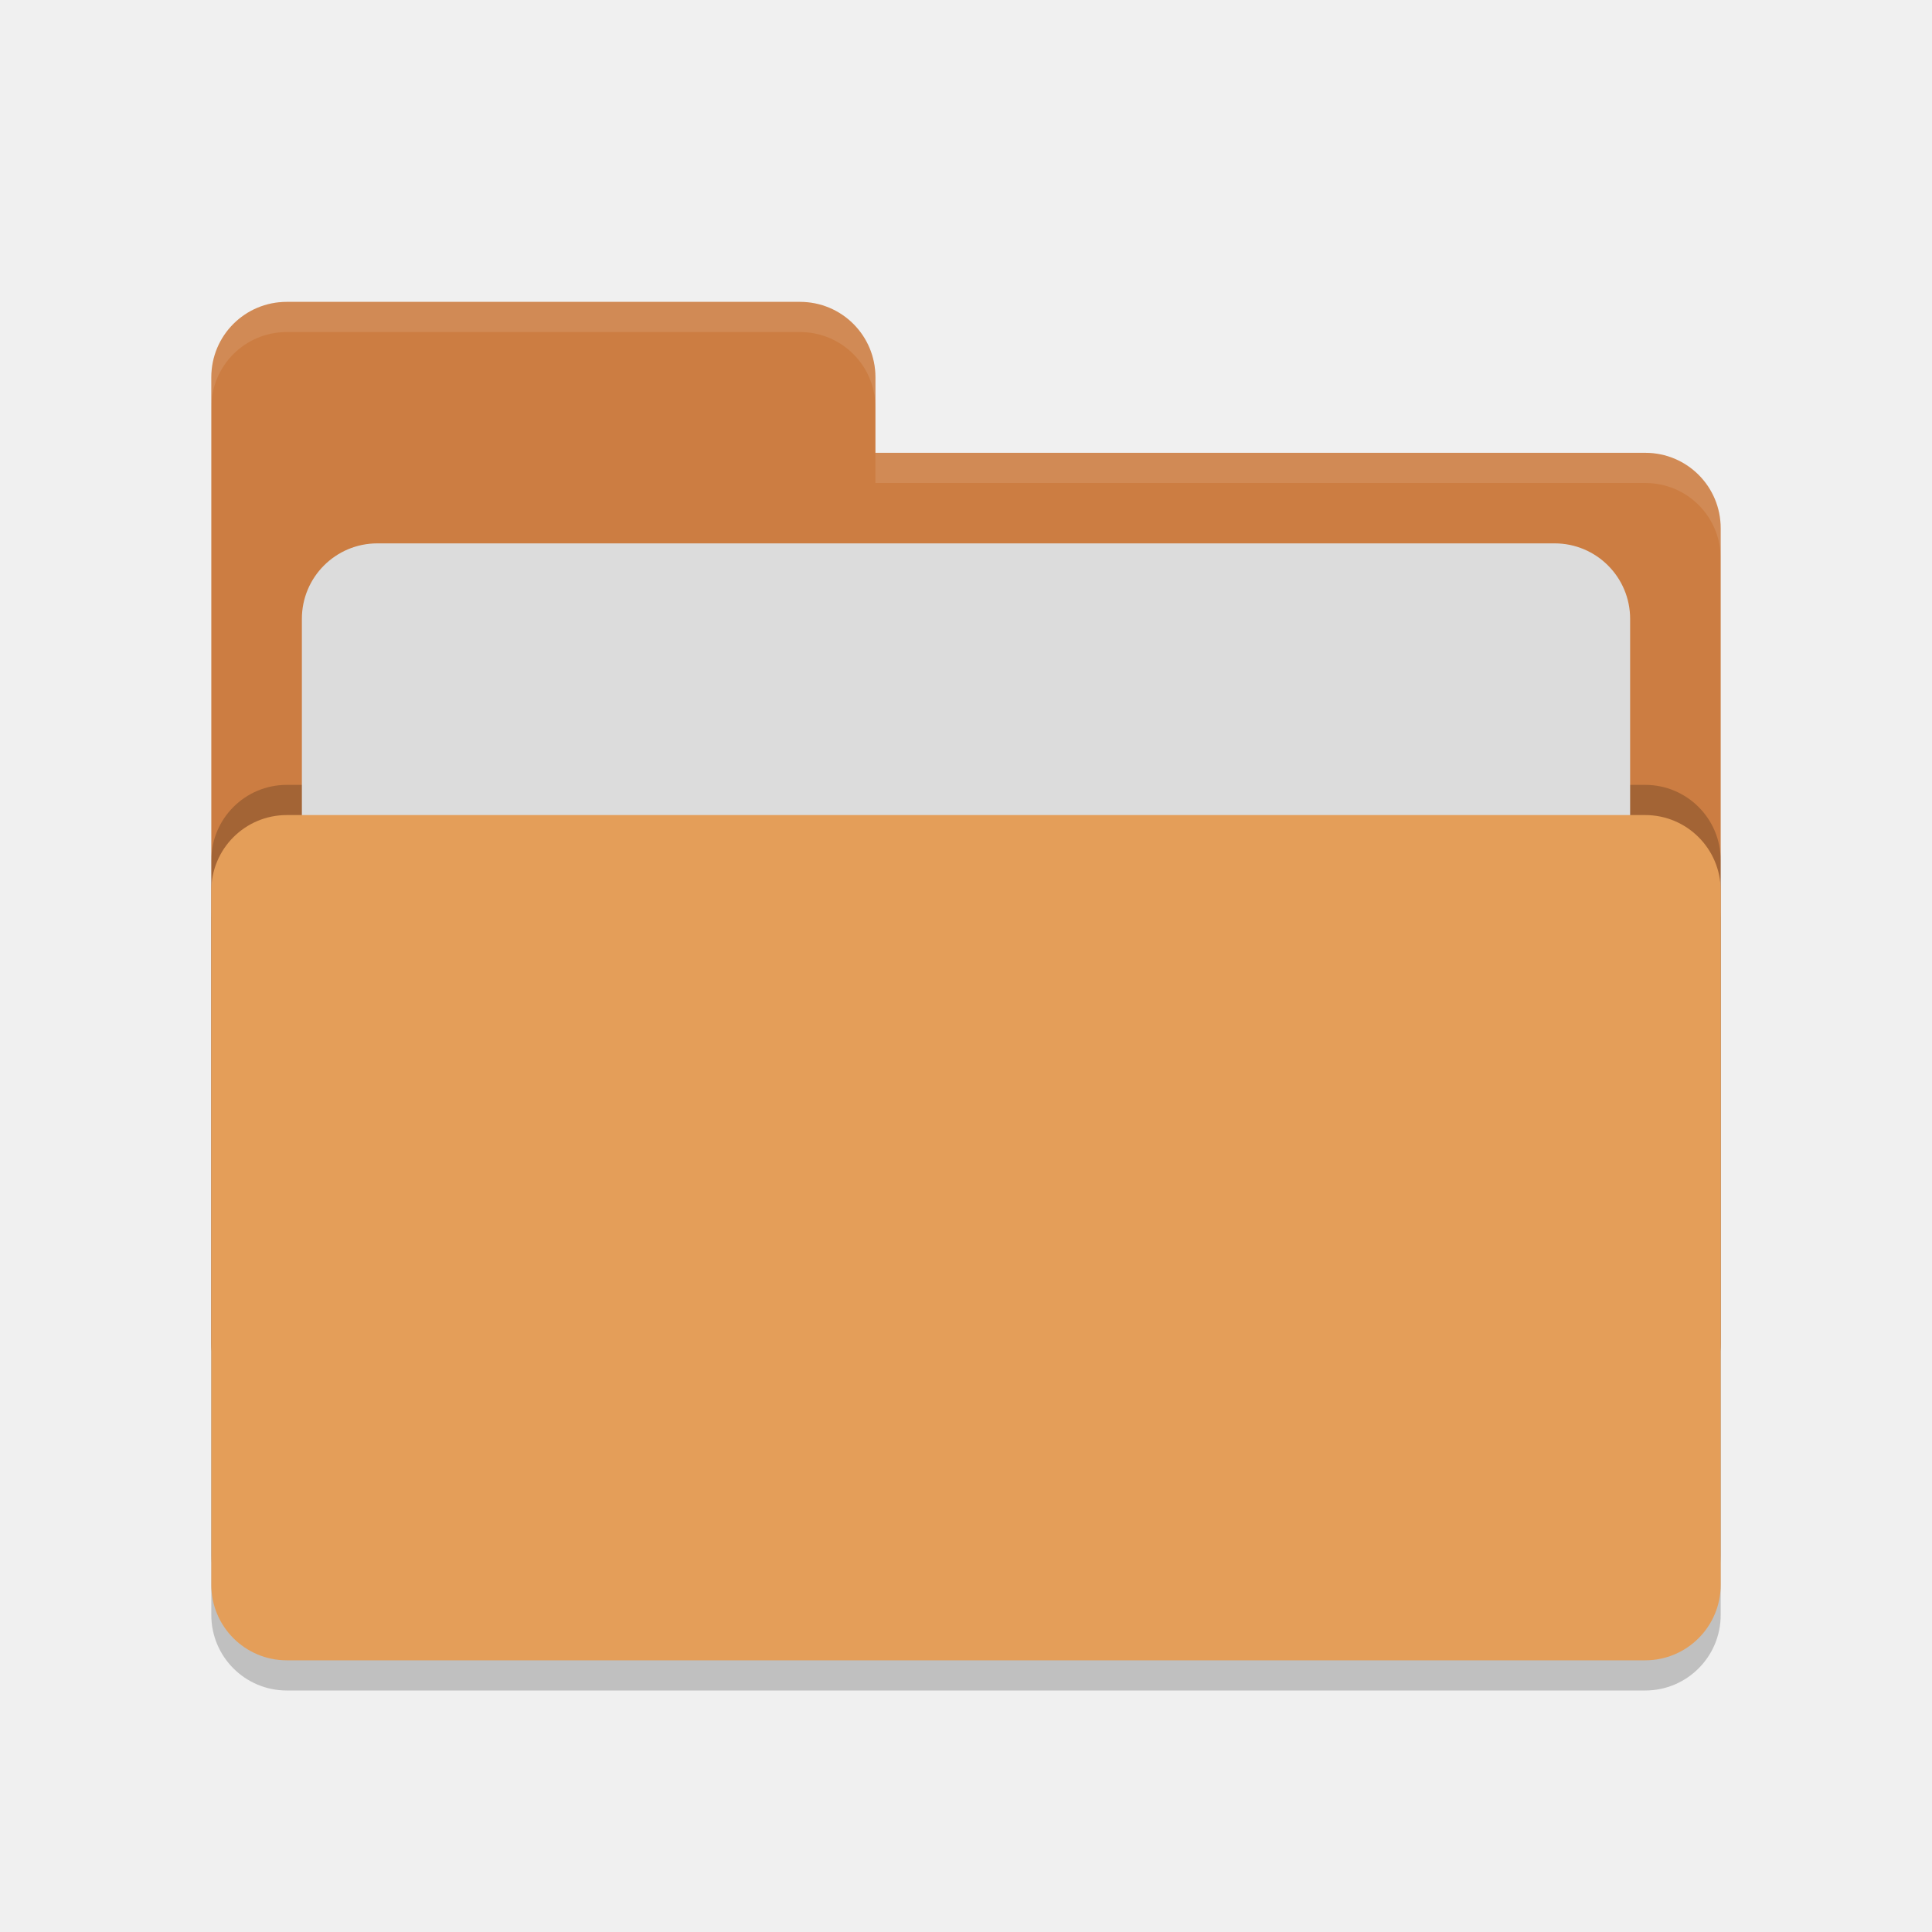
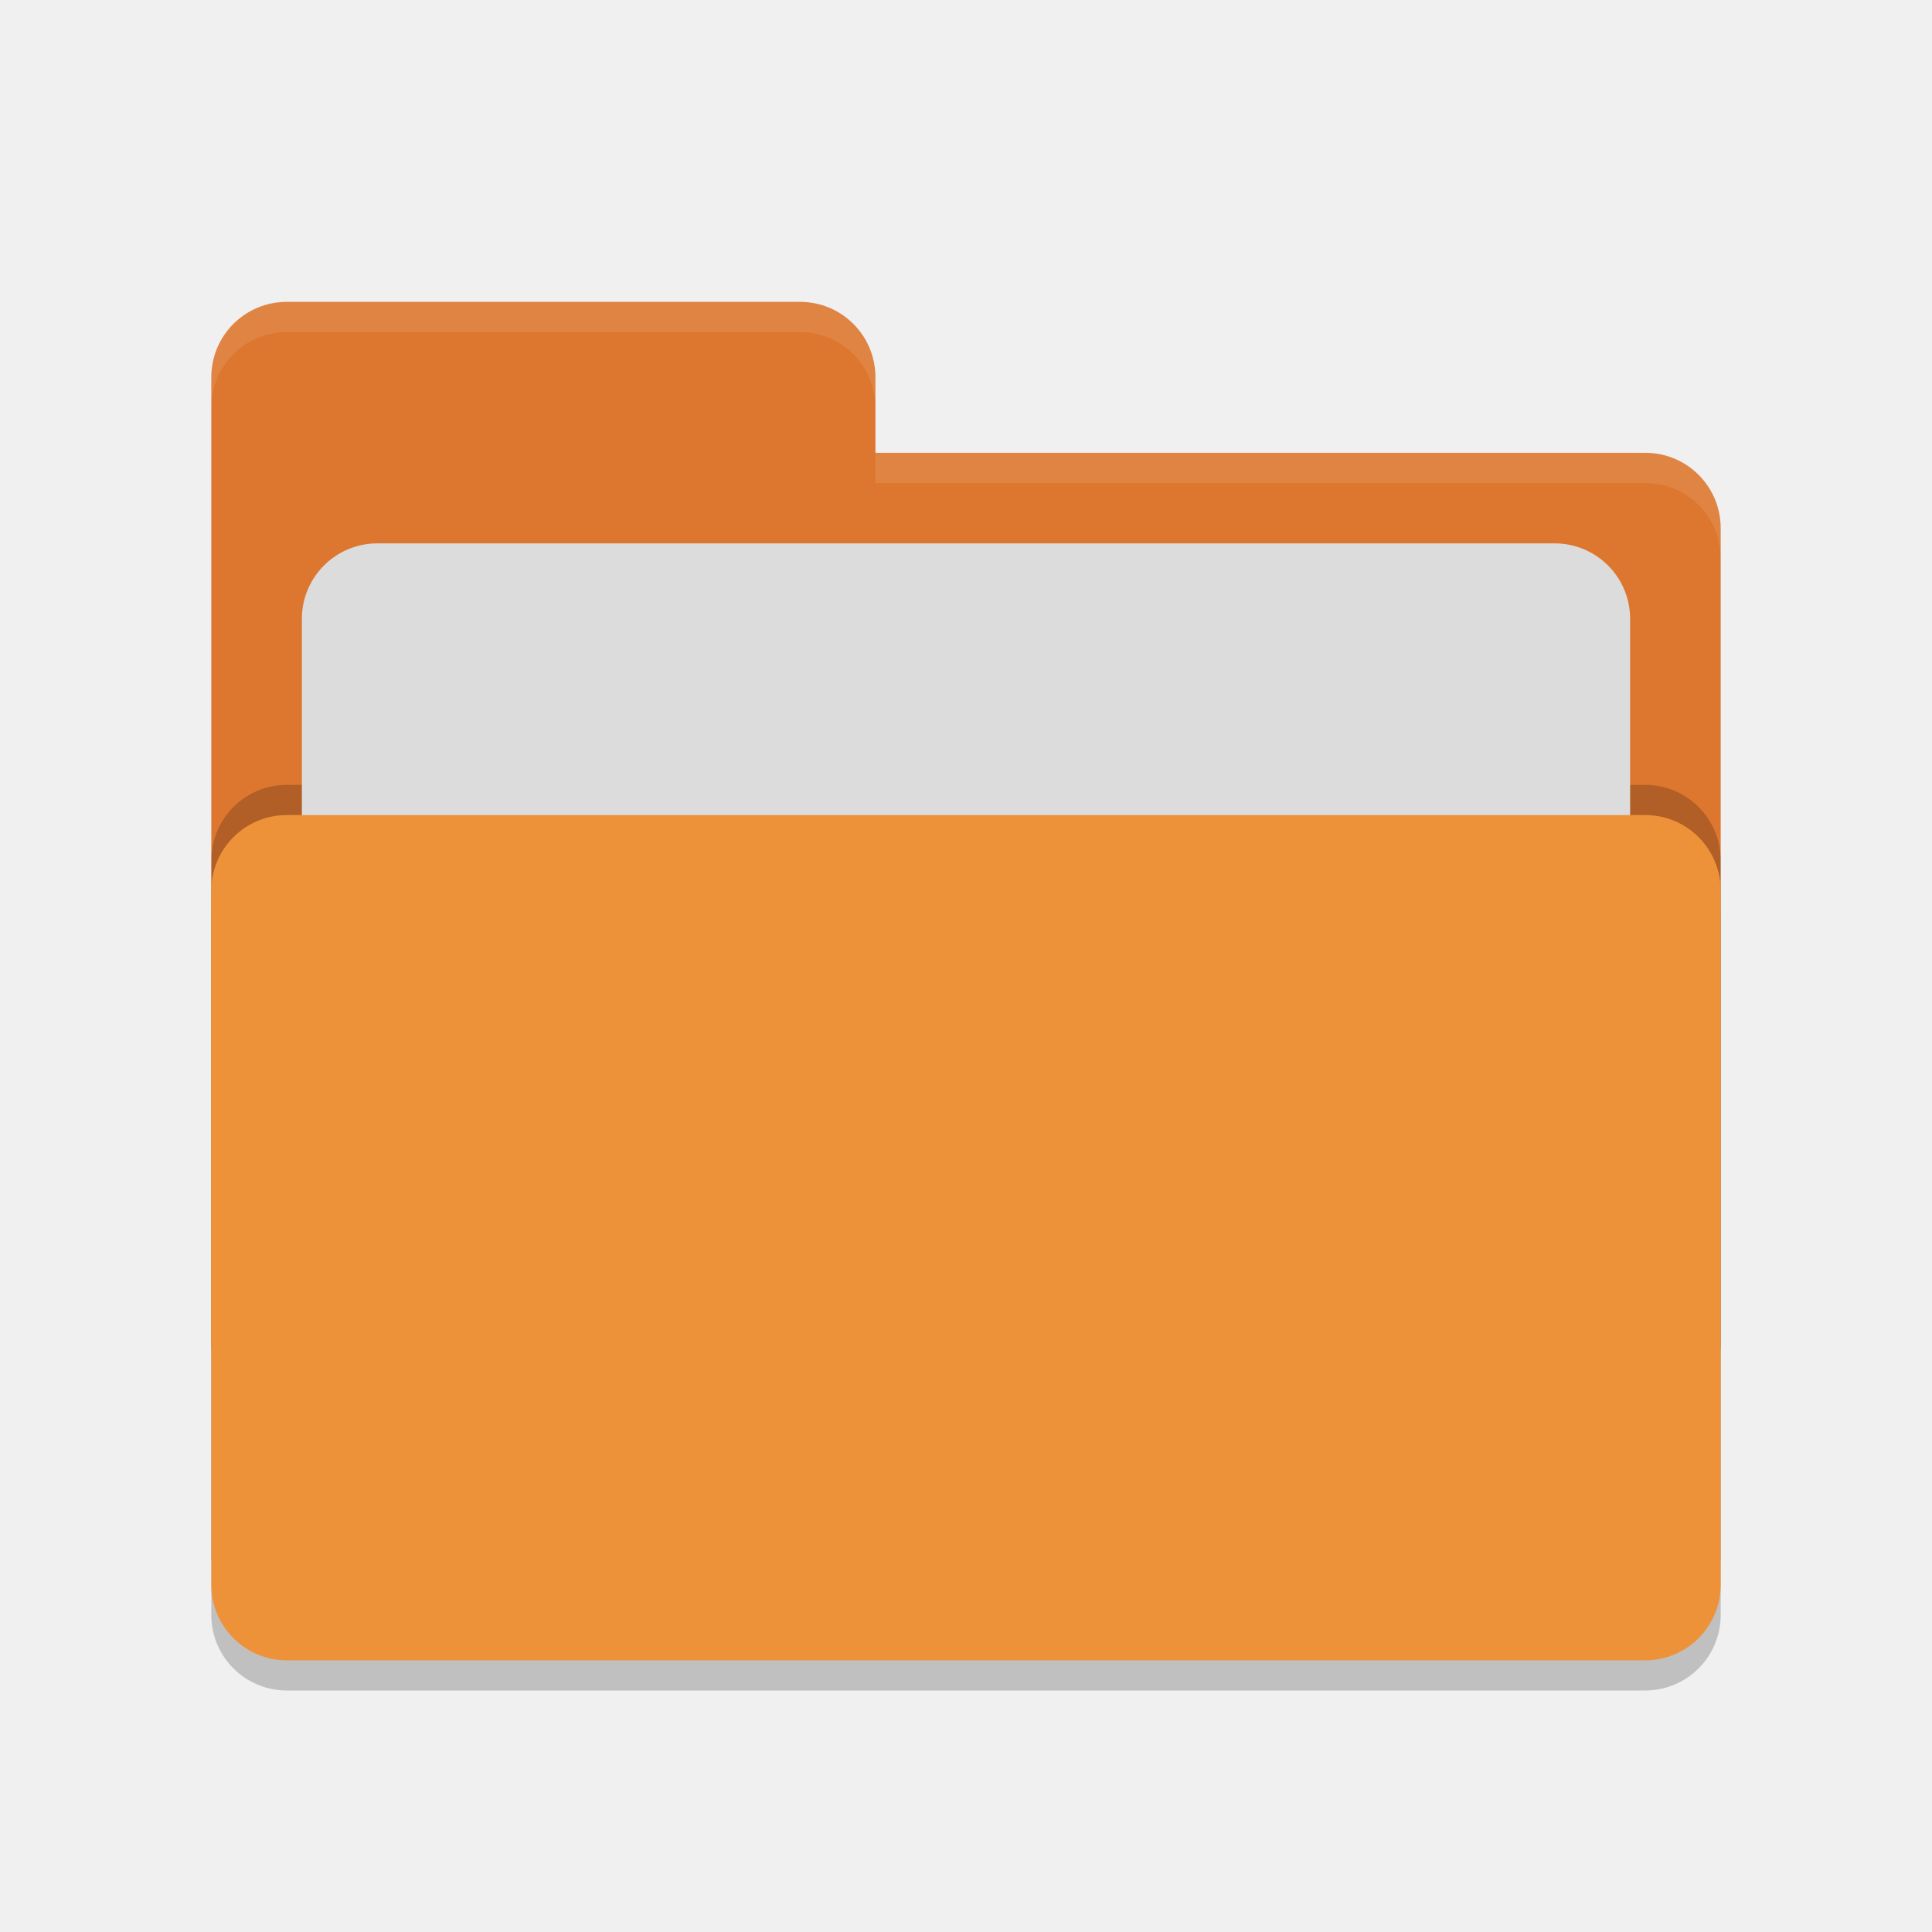
<svg xmlns="http://www.w3.org/2000/svg" width="64" height="64" version="1.1">
  <rect style="opacity:0.2" width="50" height="28" x="7" y="28" rx="2.5" ry="2.5" />
-   <path style="fill:#cc7d42" d="M 7,44.5 C 7,45.885 8.115,47 9.5,47 H 54.5 C 55.885,47 57,45.885 57,44.5 V 17.5 C 57,16.115 55.885,15 54.5,15 H 29 V 12.5 C 29,11.115 27.885,10 26.5,10 H 9.5 C 8.115,10 7,11.115 7,12.5" />
+   <path style="fill:#dd772f" d="M 7,44.5 C 7,45.885 8.115,47 9.5,47 H 54.5 C 55.885,47 57,45.885 57,44.5 V 17.5 C 57,16.115 55.885,15 54.5,15 H 29 V 12.5 C 29,11.115 27.885,10 26.5,10 H 9.5 C 8.115,10 7,11.115 7,12.5" />
  <rect style="opacity:0.2" width="50" height="28" x="7" y="26" rx="2.5" ry="2.5" />
  <rect style="fill:#dcdcdc" width="44" height="20" x="10" y="18" rx="2.5" ry="2.5" />
-   <rect style="fill:#e49e59" width="50" height="28" x="7" y="27" rx="2.5" ry="2.5" />
+   <rect style="fill:#ee923a" width="50" height="28" x="7" y="27" rx="2.5" ry="2.5" />
  <path style="opacity:0.1;fill:#ffffff" d="M 9.5,10 C 8.115,10 7,11.115 7,12.5 V 13.5 C 7,12.115 8.115,11 9.5,11 H 26.5 C 27.885,11 29,12.115 29,13.5 V 12.5 C 29,11.115 27.885,10 26.5,10 Z M 29,15 V 16 H 54.5 C 55.89,16 57,17.115 57,18.5 V 17.5 C 57,16.115 55.89,15 54.5,15 Z" />
</svg>
